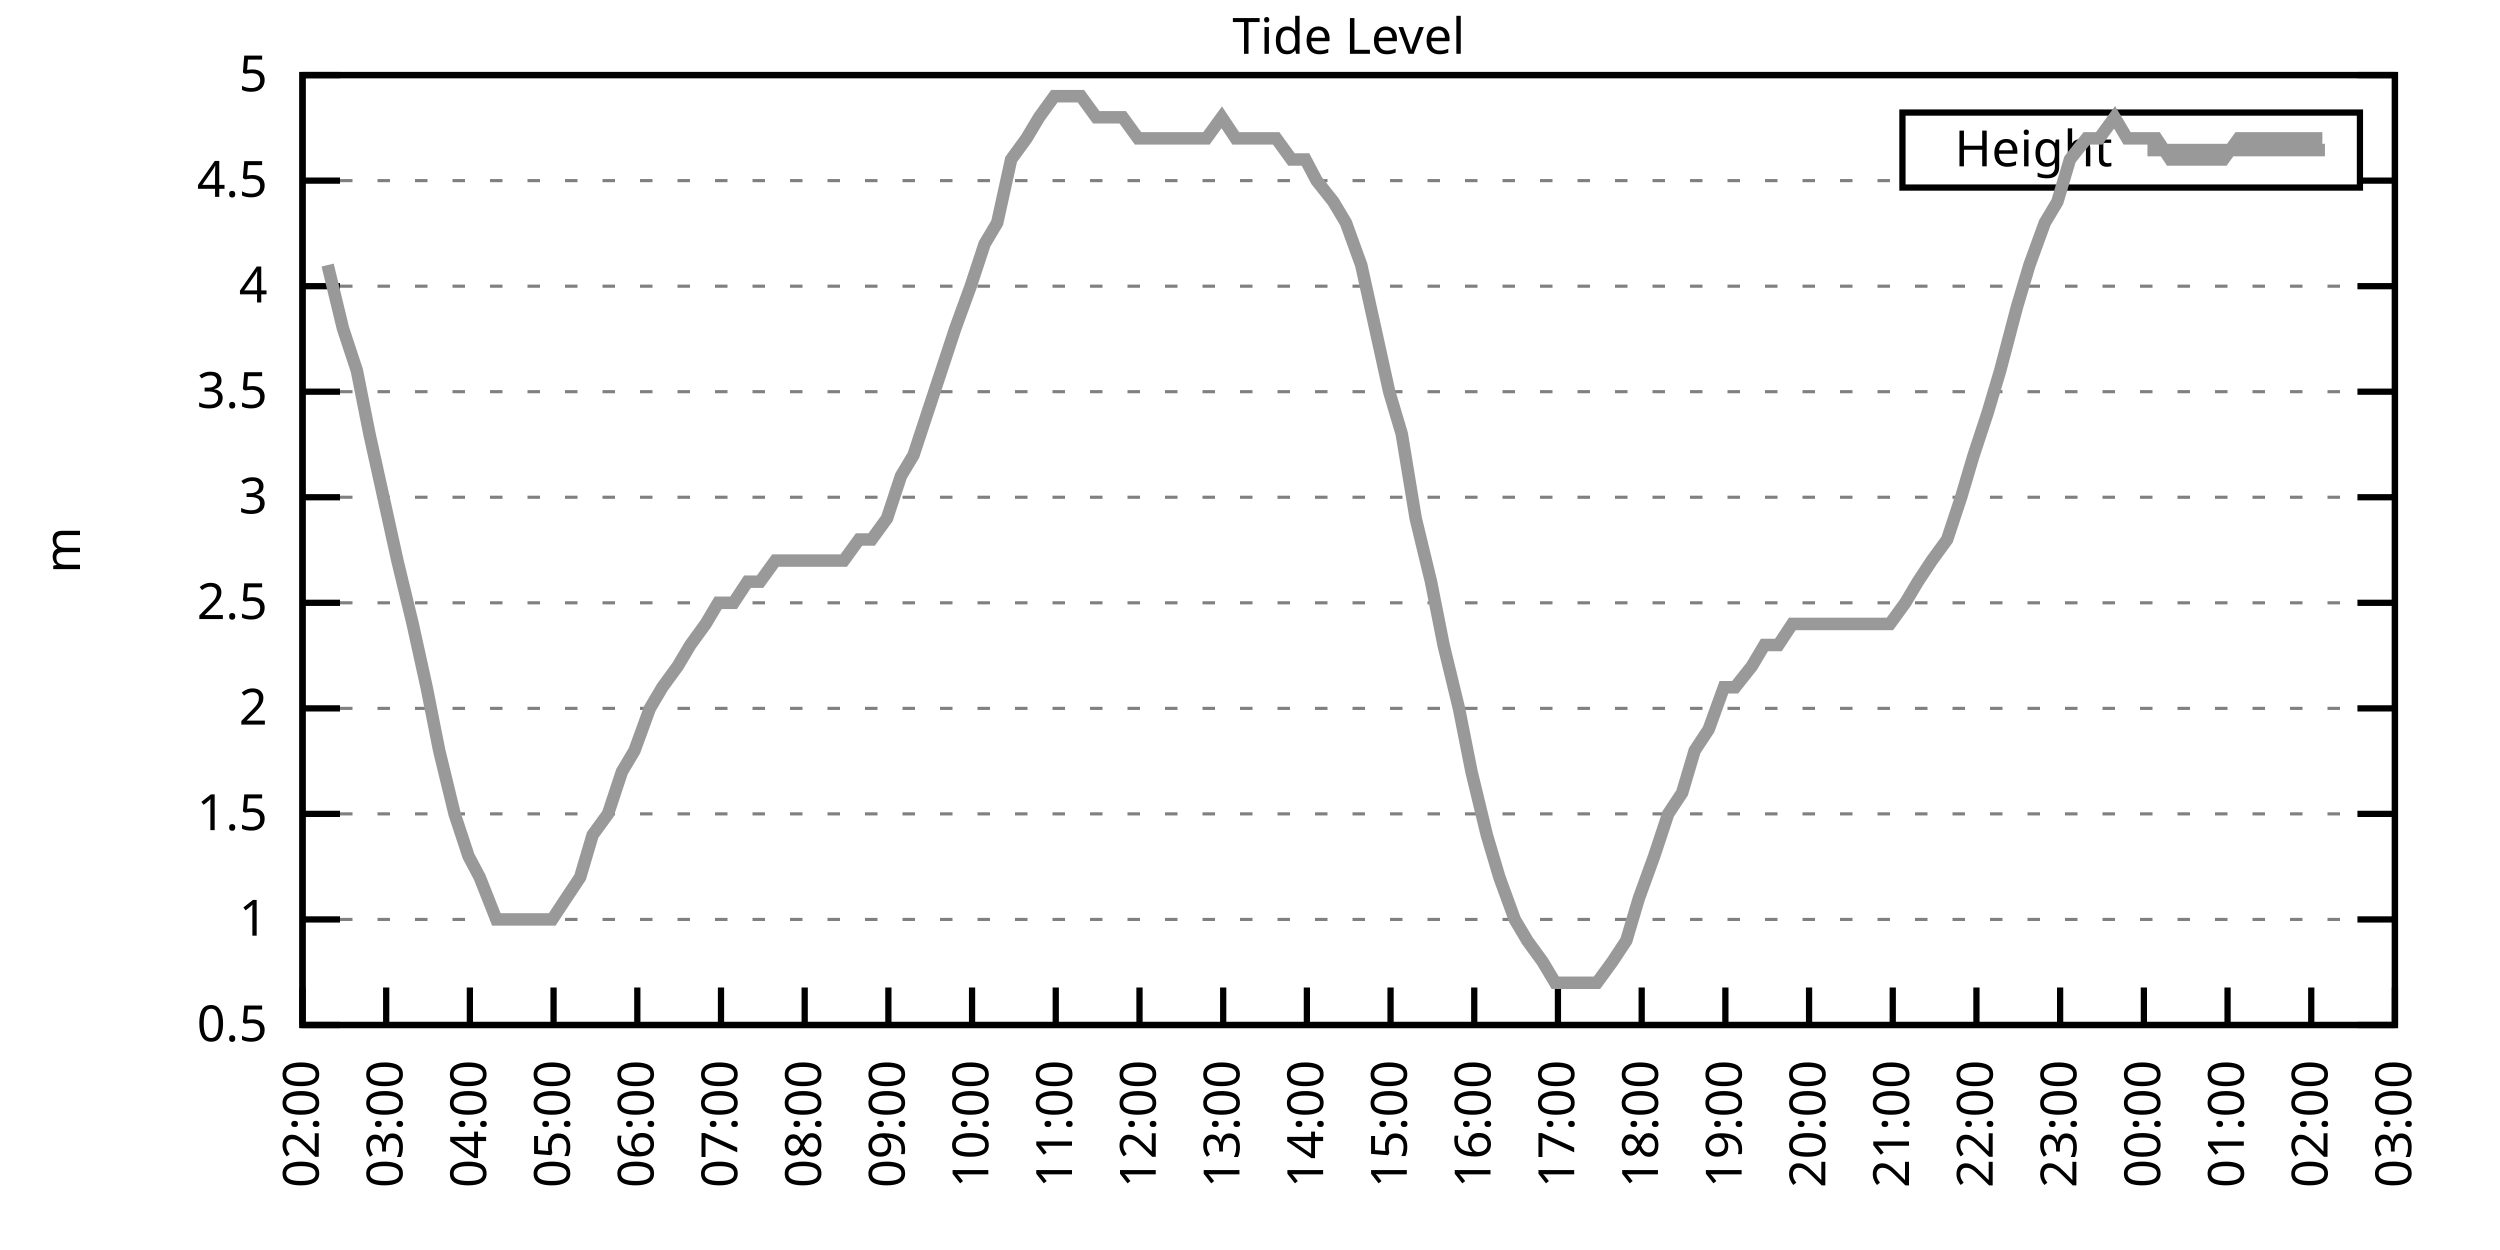
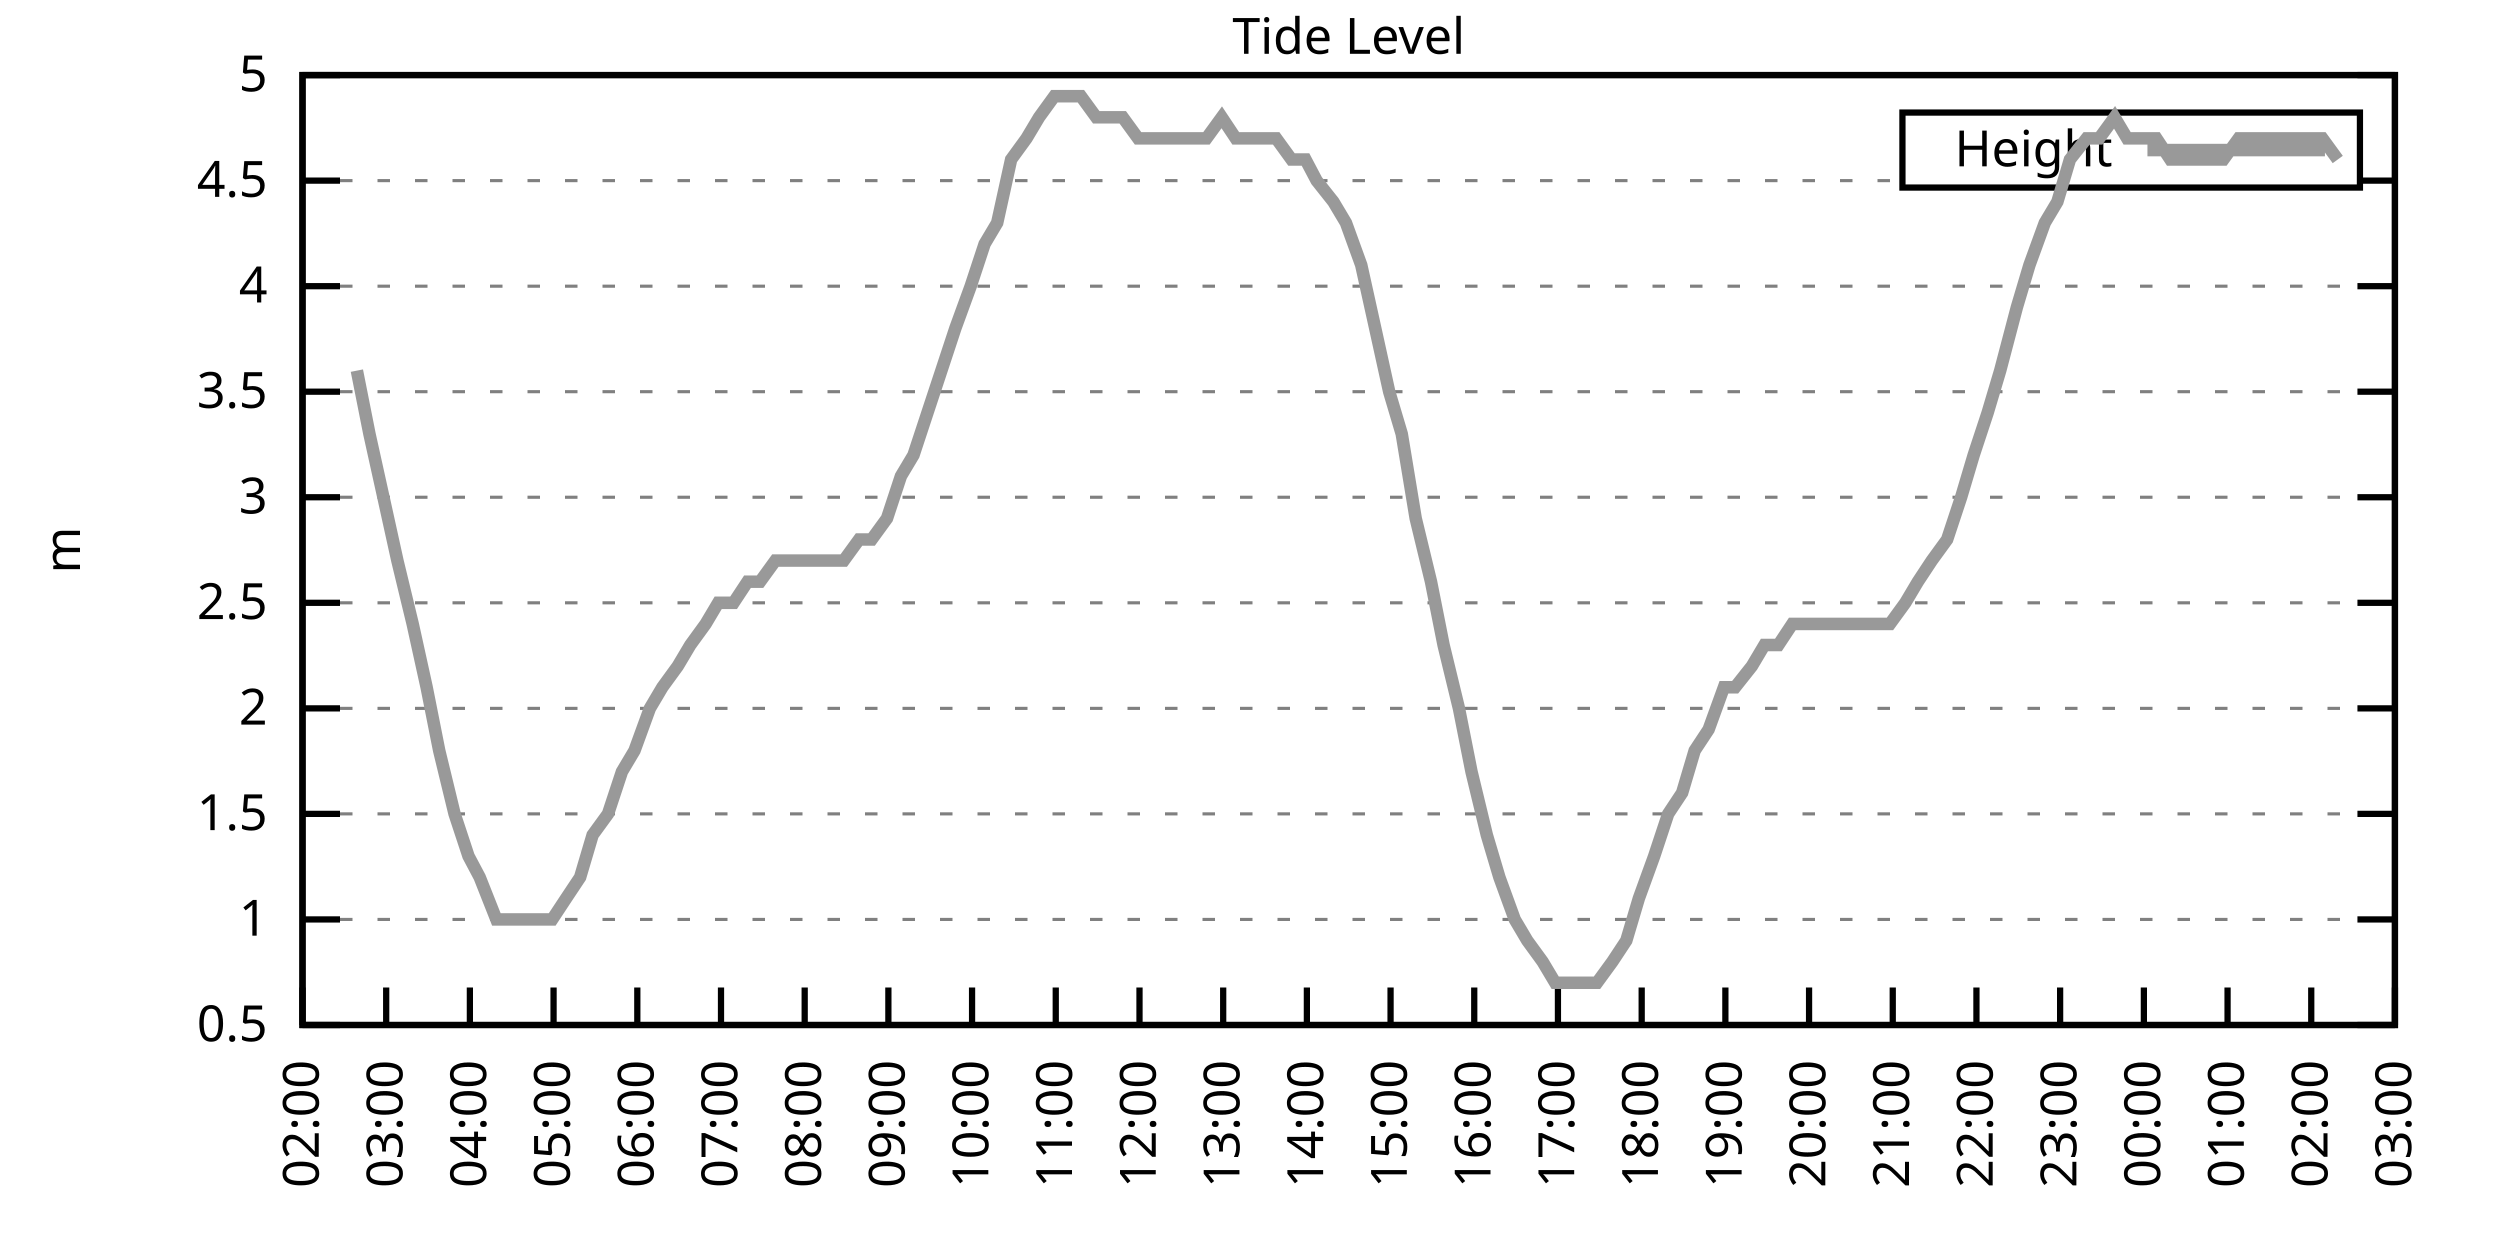
<svg xmlns="http://www.w3.org/2000/svg" xmlns:xlink="http://www.w3.org/1999/xlink" width="400" height="200" viewBox="0 0 400 200">
  <g id="gnuplot_canvas">
    <rect x="0" y="0" width="400" height="200" fill="none" />
    <defs>
      <circle id="gpDot" r="0.5" stroke-width="0.5" stroke="currentColor" />
      <path id="gpPt0" stroke-width="0.333" stroke="currentColor" d="M-1,0 h2 M0,-1 v2" />
      <path id="gpPt1" stroke-width="0.333" stroke="currentColor" d="M-1,-1 L1,1 M1,-1 L-1,1" />
      <path id="gpPt2" stroke-width="0.333" stroke="currentColor" d="M-1,0 L1,0 M0,-1 L0,1 M-1,-1 L1,1 M-1,1 L1,-1" />
      <rect id="gpPt3" stroke-width="0.333" stroke="currentColor" x="-1" y="-1" width="2" height="2" />
      <rect id="gpPt4" stroke-width="0.333" stroke="currentColor" fill="currentColor" x="-1" y="-1" width="2" height="2" />
      <circle id="gpPt5" stroke-width="0.333" stroke="currentColor" cx="0" cy="0" r="1" />
      <use xlink:href="#gpPt5" id="gpPt6" fill="currentColor" stroke="none" />
      <path id="gpPt7" stroke-width="0.333" stroke="currentColor" d="M0,-1.33 L-1.33,0.67 L1.33,0.67 z" />
      <use xlink:href="#gpPt7" id="gpPt8" fill="currentColor" stroke="none" />
      <use xlink:href="#gpPt7" id="gpPt9" stroke="currentColor" transform="rotate(180)" />
      <use xlink:href="#gpPt9" id="gpPt10" fill="currentColor" stroke="none" />
      <use xlink:href="#gpPt3" id="gpPt11" stroke="currentColor" transform="rotate(45)" />
      <use xlink:href="#gpPt11" id="gpPt12" fill="currentColor" stroke="none" />
      <path id="gpPt13" stroke-width="0.333" stroke="currentColor" d="M0,1.330 L1.265,0.411 L0.782,-1.067 L-0.782,-1.076 L-1.265,0.411 z" />
      <use xlink:href="#gpPt13" id="gpPt14" fill="currentColor" stroke="none" />
      <filter id="textbox" filterUnits="objectBoundingBox" x="0" y="0" height="1" width="1">
        <feFlood flood-color="white" flood-opacity="1" result="bgnd" />
        <feComposite in="SourceGraphic" in2="bgnd" operator="atop" />
      </filter>
      <filter id="greybox" filterUnits="objectBoundingBox" x="0" y="0" height="1" width="1">
        <feFlood flood-color="lightgrey" flood-opacity="1" result="grey" />
        <feComposite in="SourceGraphic" in2="grey" operator="atop" />
      </filter>
    </defs>
    <g fill="none" color="white" stroke="currentColor" stroke-width="1.00" stroke-linecap="butt" stroke-linejoin="miter">
</g>
    <g fill="none" color="black" stroke="currentColor" stroke-width="1.00" stroke-linecap="butt" stroke-linejoin="miter">
      <g stroke="none" shape-rendering="crispEdges">
        <polygon fill="rgb(255, 255, 255)" points="48.40,164.00 383.18,164.00 383.18,12.02 48.40,12.02 " />
      </g>
    </g>
    <g fill="none" color="black" stroke="currentColor" stroke-width="1.00" stroke-linecap="butt" stroke-linejoin="miter">
</g>
    <g fill="none" color="black" stroke="black" stroke-width="0.50" stroke-linecap="butt" stroke-linejoin="miter">
</g>
    <g fill="none" color="gray" stroke="currentColor" stroke-width="0.50" stroke-linecap="butt" stroke-linejoin="miter">
      <path stroke="gray" stroke-dasharray="2,4" class="gridline" d="M48.40,164.00 L383.19,164.00  " />
    </g>
    <g fill="none" color="gray" stroke="gray" stroke-width="1.00" stroke-linecap="butt" stroke-linejoin="miter">
</g>
    <g fill="none" color="black" stroke="currentColor" stroke-width="1.00" stroke-linecap="butt" stroke-linejoin="miter">
      <path stroke="black" d="M48.40,164.00 L54.40,164.00 M383.19,164.00 L377.19,164.00  " />
      <g transform="translate(42.80,166.60)" stroke="none" fill="black" font-family="Sans" font-size="8.00" text-anchor="end">
        <text>
          <tspan font-family="Sans"> 0.5</tspan>
        </text>
      </g>
    </g>
    <g fill="none" color="black" stroke="currentColor" stroke-width="1.00" stroke-linecap="butt" stroke-linejoin="miter">
</g>
    <g fill="none" color="black" stroke="black" stroke-width="0.50" stroke-linecap="butt" stroke-linejoin="miter">
</g>
    <g fill="none" color="gray" stroke="currentColor" stroke-width="0.50" stroke-linecap="butt" stroke-linejoin="miter">
      <path stroke="gray" stroke-dasharray="2,4" class="gridline" d="M48.40,147.11 L383.19,147.11  " />
    </g>
    <g fill="none" color="gray" stroke="gray" stroke-width="1.00" stroke-linecap="butt" stroke-linejoin="miter">
</g>
    <g fill="none" color="black" stroke="currentColor" stroke-width="1.00" stroke-linecap="butt" stroke-linejoin="miter">
      <path stroke="black" d="M48.40,147.11 L54.40,147.11 M383.19,147.11 L377.19,147.11  " />
      <g transform="translate(42.80,149.71)" stroke="none" fill="black" font-family="Sans" font-size="8.00" text-anchor="end">
        <text>
          <tspan font-family="Sans"> 1</tspan>
        </text>
      </g>
    </g>
    <g fill="none" color="black" stroke="currentColor" stroke-width="1.00" stroke-linecap="butt" stroke-linejoin="miter">
</g>
    <g fill="none" color="black" stroke="black" stroke-width="0.50" stroke-linecap="butt" stroke-linejoin="miter">
</g>
    <g fill="none" color="gray" stroke="currentColor" stroke-width="0.50" stroke-linecap="butt" stroke-linejoin="miter">
      <path stroke="gray" stroke-dasharray="2,4" class="gridline" d="M48.40,130.22 L383.19,130.22  " />
    </g>
    <g fill="none" color="gray" stroke="gray" stroke-width="1.00" stroke-linecap="butt" stroke-linejoin="miter">
</g>
    <g fill="none" color="black" stroke="currentColor" stroke-width="1.00" stroke-linecap="butt" stroke-linejoin="miter">
      <path stroke="black" d="M48.40,130.22 L54.40,130.22 M383.19,130.22 L377.19,130.22  " />
      <g transform="translate(42.80,132.82)" stroke="none" fill="black" font-family="Sans" font-size="8.00" text-anchor="end">
        <text>
          <tspan font-family="Sans"> 1.5</tspan>
        </text>
      </g>
    </g>
    <g fill="none" color="black" stroke="currentColor" stroke-width="1.00" stroke-linecap="butt" stroke-linejoin="miter">
</g>
    <g fill="none" color="black" stroke="black" stroke-width="0.50" stroke-linecap="butt" stroke-linejoin="miter">
</g>
    <g fill="none" color="gray" stroke="currentColor" stroke-width="0.50" stroke-linecap="butt" stroke-linejoin="miter">
      <path stroke="gray" stroke-dasharray="2,4" class="gridline" d="M48.40,113.34 L383.19,113.34  " />
    </g>
    <g fill="none" color="gray" stroke="gray" stroke-width="1.00" stroke-linecap="butt" stroke-linejoin="miter">
</g>
    <g fill="none" color="black" stroke="currentColor" stroke-width="1.00" stroke-linecap="butt" stroke-linejoin="miter">
      <path stroke="black" d="M48.40,113.34 L54.40,113.34 M383.19,113.34 L377.19,113.34  " />
      <g transform="translate(42.80,115.94)" stroke="none" fill="black" font-family="Sans" font-size="8.00" text-anchor="end">
        <text>
          <tspan font-family="Sans"> 2</tspan>
        </text>
      </g>
    </g>
    <g fill="none" color="black" stroke="currentColor" stroke-width="1.00" stroke-linecap="butt" stroke-linejoin="miter">
</g>
    <g fill="none" color="black" stroke="black" stroke-width="0.50" stroke-linecap="butt" stroke-linejoin="miter">
</g>
    <g fill="none" color="gray" stroke="currentColor" stroke-width="0.50" stroke-linecap="butt" stroke-linejoin="miter">
      <path stroke="gray" stroke-dasharray="2,4" class="gridline" d="M48.40,96.45 L383.19,96.45  " />
    </g>
    <g fill="none" color="gray" stroke="gray" stroke-width="1.00" stroke-linecap="butt" stroke-linejoin="miter">
</g>
    <g fill="none" color="black" stroke="currentColor" stroke-width="1.00" stroke-linecap="butt" stroke-linejoin="miter">
      <path stroke="black" d="M48.40,96.45 L54.40,96.45 M383.19,96.45 L377.19,96.45  " />
      <g transform="translate(42.80,99.05)" stroke="none" fill="black" font-family="Sans" font-size="8.00" text-anchor="end">
        <text>
          <tspan font-family="Sans"> 2.5</tspan>
        </text>
      </g>
    </g>
    <g fill="none" color="black" stroke="currentColor" stroke-width="1.00" stroke-linecap="butt" stroke-linejoin="miter">
</g>
    <g fill="none" color="black" stroke="black" stroke-width="0.50" stroke-linecap="butt" stroke-linejoin="miter">
</g>
    <g fill="none" color="gray" stroke="currentColor" stroke-width="0.50" stroke-linecap="butt" stroke-linejoin="miter">
      <path stroke="gray" stroke-dasharray="2,4" class="gridline" d="M48.40,79.56 L383.19,79.56  " />
    </g>
    <g fill="none" color="gray" stroke="gray" stroke-width="1.00" stroke-linecap="butt" stroke-linejoin="miter">
</g>
    <g fill="none" color="black" stroke="currentColor" stroke-width="1.00" stroke-linecap="butt" stroke-linejoin="miter">
      <path stroke="black" d="M48.40,79.56 L54.40,79.56 M383.19,79.56 L377.19,79.56  " />
      <g transform="translate(42.80,82.16)" stroke="none" fill="black" font-family="Sans" font-size="8.00" text-anchor="end">
        <text>
          <tspan font-family="Sans"> 3</tspan>
        </text>
      </g>
    </g>
    <g fill="none" color="black" stroke="currentColor" stroke-width="1.00" stroke-linecap="butt" stroke-linejoin="miter">
</g>
    <g fill="none" color="black" stroke="black" stroke-width="0.50" stroke-linecap="butt" stroke-linejoin="miter">
</g>
    <g fill="none" color="gray" stroke="currentColor" stroke-width="0.50" stroke-linecap="butt" stroke-linejoin="miter">
      <path stroke="gray" stroke-dasharray="2,4" class="gridline" d="M48.40,62.67 L383.19,62.67  " />
    </g>
    <g fill="none" color="gray" stroke="gray" stroke-width="1.00" stroke-linecap="butt" stroke-linejoin="miter">
</g>
    <g fill="none" color="black" stroke="currentColor" stroke-width="1.00" stroke-linecap="butt" stroke-linejoin="miter">
      <path stroke="black" d="M48.40,62.67 L54.40,62.67 M383.19,62.67 L377.19,62.67  " />
      <g transform="translate(42.80,65.27)" stroke="none" fill="black" font-family="Sans" font-size="8.00" text-anchor="end">
        <text>
          <tspan font-family="Sans"> 3.5</tspan>
        </text>
      </g>
    </g>
    <g fill="none" color="black" stroke="currentColor" stroke-width="1.00" stroke-linecap="butt" stroke-linejoin="miter">
</g>
    <g fill="none" color="black" stroke="black" stroke-width="0.50" stroke-linecap="butt" stroke-linejoin="miter">
</g>
    <g fill="none" color="gray" stroke="currentColor" stroke-width="0.50" stroke-linecap="butt" stroke-linejoin="miter">
      <path stroke="gray" stroke-dasharray="2,4" class="gridline" d="M48.40,45.79 L383.19,45.79  " />
    </g>
    <g fill="none" color="gray" stroke="gray" stroke-width="1.00" stroke-linecap="butt" stroke-linejoin="miter">
</g>
    <g fill="none" color="black" stroke="currentColor" stroke-width="1.00" stroke-linecap="butt" stroke-linejoin="miter">
      <path stroke="black" d="M48.40,45.79 L54.40,45.79 M383.19,45.79 L377.19,45.79  " />
      <g transform="translate(42.80,48.39)" stroke="none" fill="black" font-family="Sans" font-size="8.00" text-anchor="end">
        <text>
          <tspan font-family="Sans"> 4</tspan>
        </text>
      </g>
    </g>
    <g fill="none" color="black" stroke="currentColor" stroke-width="1.00" stroke-linecap="butt" stroke-linejoin="miter">
</g>
    <g fill="none" color="black" stroke="black" stroke-width="0.50" stroke-linecap="butt" stroke-linejoin="miter">
</g>
    <g fill="none" color="gray" stroke="currentColor" stroke-width="0.50" stroke-linecap="butt" stroke-linejoin="miter">
      <path stroke="gray" stroke-dasharray="2,4" class="gridline" d="M48.40,28.90 L304.39,28.90 M377.59,28.90 L383.19,28.90  " />
    </g>
    <g fill="none" color="gray" stroke="gray" stroke-width="1.00" stroke-linecap="butt" stroke-linejoin="miter">
</g>
    <g fill="none" color="black" stroke="currentColor" stroke-width="1.00" stroke-linecap="butt" stroke-linejoin="miter">
      <path stroke="black" d="M48.40,28.90 L54.40,28.90 M383.19,28.90 L377.19,28.90  " />
      <g transform="translate(42.80,31.50)" stroke="none" fill="black" font-family="Sans" font-size="8.00" text-anchor="end">
        <text>
          <tspan font-family="Sans"> 4.5</tspan>
        </text>
      </g>
    </g>
    <g fill="none" color="black" stroke="currentColor" stroke-width="1.00" stroke-linecap="butt" stroke-linejoin="miter">
</g>
    <g fill="none" color="black" stroke="black" stroke-width="0.50" stroke-linecap="butt" stroke-linejoin="miter">
</g>
    <g fill="none" color="gray" stroke="currentColor" stroke-width="0.50" stroke-linecap="butt" stroke-linejoin="miter">
      <path stroke="gray" stroke-dasharray="2,4" class="gridline" d="M48.40,12.01 L383.19,12.01  " />
    </g>
    <g fill="none" color="gray" stroke="gray" stroke-width="1.00" stroke-linecap="butt" stroke-linejoin="miter">
</g>
    <g fill="none" color="black" stroke="currentColor" stroke-width="1.00" stroke-linecap="butt" stroke-linejoin="miter">
      <path stroke="black" d="M48.40,12.01 L54.40,12.01 M383.19,12.01 L377.19,12.01  " />
      <g transform="translate(42.80,14.61)" stroke="none" fill="black" font-family="Sans" font-size="8.00" text-anchor="end">
        <text>
          <tspan font-family="Sans"> 5</tspan>
        </text>
      </g>
    </g>
    <g fill="none" color="black" stroke="currentColor" stroke-width="1.00" stroke-linecap="butt" stroke-linejoin="miter">
      <path stroke="black" d="M48.40,164.00 L48.40,158.00  " />
      <g transform="translate(51.00,169.60) rotate(270.00)" stroke="none" fill="black" font-family="Sans" font-size="8.00" text-anchor="end">
        <text>
          <tspan font-family="Sans">02:00</tspan>
        </text>
      </g>
    </g>
    <g fill="none" color="black" stroke="currentColor" stroke-width="1.00" stroke-linecap="butt" stroke-linejoin="miter">
      <path stroke="black" d="M61.79,164.00 L61.79,158.00  " />
      <g transform="translate(64.39,169.60) rotate(270.00)" stroke="none" fill="black" font-family="Sans" font-size="8.00" text-anchor="end">
        <text>
          <tspan font-family="Sans">03:00</tspan>
        </text>
      </g>
    </g>
    <g fill="none" color="black" stroke="currentColor" stroke-width="1.00" stroke-linecap="butt" stroke-linejoin="miter">
      <path stroke="black" d="M75.18,164.00 L75.18,158.00  " />
      <g transform="translate(77.78,169.60) rotate(270.00)" stroke="none" fill="black" font-family="Sans" font-size="8.00" text-anchor="end">
        <text>
          <tspan font-family="Sans">04:00</tspan>
        </text>
      </g>
    </g>
    <g fill="none" color="black" stroke="currentColor" stroke-width="1.00" stroke-linecap="butt" stroke-linejoin="miter">
      <path stroke="black" d="M88.57,164.00 L88.57,158.00  " />
      <g transform="translate(91.17,169.60) rotate(270.00)" stroke="none" fill="black" font-family="Sans" font-size="8.00" text-anchor="end">
        <text>
          <tspan font-family="Sans">05:00</tspan>
        </text>
      </g>
    </g>
    <g fill="none" color="black" stroke="currentColor" stroke-width="1.00" stroke-linecap="butt" stroke-linejoin="miter">
      <path stroke="black" d="M101.97,164.00 L101.97,158.00  " />
      <g transform="translate(104.57,169.60) rotate(270.00)" stroke="none" fill="black" font-family="Sans" font-size="8.00" text-anchor="end">
        <text>
          <tspan font-family="Sans">06:00</tspan>
        </text>
      </g>
    </g>
    <g fill="none" color="black" stroke="currentColor" stroke-width="1.00" stroke-linecap="butt" stroke-linejoin="miter">
      <path stroke="black" d="M115.36,164.00 L115.36,158.00  " />
      <g transform="translate(117.96,169.60) rotate(270.00)" stroke="none" fill="black" font-family="Sans" font-size="8.00" text-anchor="end">
        <text>
          <tspan font-family="Sans">07:00</tspan>
        </text>
      </g>
    </g>
    <g fill="none" color="black" stroke="currentColor" stroke-width="1.00" stroke-linecap="butt" stroke-linejoin="miter">
      <path stroke="black" d="M128.75,164.00 L128.75,158.00  " />
      <g transform="translate(131.35,169.60) rotate(270.00)" stroke="none" fill="black" font-family="Sans" font-size="8.00" text-anchor="end">
        <text>
          <tspan font-family="Sans">08:00</tspan>
        </text>
      </g>
    </g>
    <g fill="none" color="black" stroke="currentColor" stroke-width="1.00" stroke-linecap="butt" stroke-linejoin="miter">
      <path stroke="black" d="M142.14,164.00 L142.14,158.00  " />
      <g transform="translate(144.74,169.60) rotate(270.00)" stroke="none" fill="black" font-family="Sans" font-size="8.00" text-anchor="end">
        <text>
          <tspan font-family="Sans">09:00</tspan>
        </text>
      </g>
    </g>
    <g fill="none" color="black" stroke="currentColor" stroke-width="1.00" stroke-linecap="butt" stroke-linejoin="miter">
      <path stroke="black" d="M155.53,164.00 L155.53,158.00  " />
      <g transform="translate(158.13,169.60) rotate(270.00)" stroke="none" fill="black" font-family="Sans" font-size="8.00" text-anchor="end">
        <text>
          <tspan font-family="Sans">10:00</tspan>
        </text>
      </g>
    </g>
    <g fill="none" color="black" stroke="currentColor" stroke-width="1.00" stroke-linecap="butt" stroke-linejoin="miter">
      <path stroke="black" d="M168.92,164.00 L168.92,158.00  " />
      <g transform="translate(171.52,169.60) rotate(270.00)" stroke="none" fill="black" font-family="Sans" font-size="8.00" text-anchor="end">
        <text>
          <tspan font-family="Sans">11:00</tspan>
        </text>
      </g>
    </g>
    <g fill="none" color="black" stroke="currentColor" stroke-width="1.00" stroke-linecap="butt" stroke-linejoin="miter">
      <path stroke="black" d="M182.32,164.00 L182.32,158.00  " />
      <g transform="translate(184.92,169.60) rotate(270.00)" stroke="none" fill="black" font-family="Sans" font-size="8.00" text-anchor="end">
        <text>
          <tspan font-family="Sans">12:00</tspan>
        </text>
      </g>
    </g>
    <g fill="none" color="black" stroke="currentColor" stroke-width="1.00" stroke-linecap="butt" stroke-linejoin="miter">
      <path stroke="black" d="M195.71,164.00 L195.71,158.00  " />
      <g transform="translate(198.31,169.60) rotate(270.00)" stroke="none" fill="black" font-family="Sans" font-size="8.00" text-anchor="end">
        <text>
          <tspan font-family="Sans">13:00</tspan>
        </text>
      </g>
    </g>
    <g fill="none" color="black" stroke="currentColor" stroke-width="1.00" stroke-linecap="butt" stroke-linejoin="miter">
      <path stroke="black" d="M209.10,164.00 L209.10,158.00  " />
      <g transform="translate(211.70,169.60) rotate(270.00)" stroke="none" fill="black" font-family="Sans" font-size="8.00" text-anchor="end">
        <text>
          <tspan font-family="Sans">14:00</tspan>
        </text>
      </g>
    </g>
    <g fill="none" color="black" stroke="currentColor" stroke-width="1.00" stroke-linecap="butt" stroke-linejoin="miter">
      <path stroke="black" d="M222.49,164.00 L222.49,158.00  " />
      <g transform="translate(225.09,169.60) rotate(270.00)" stroke="none" fill="black" font-family="Sans" font-size="8.00" text-anchor="end">
        <text>
          <tspan font-family="Sans">15:00</tspan>
        </text>
      </g>
    </g>
    <g fill="none" color="black" stroke="currentColor" stroke-width="1.00" stroke-linecap="butt" stroke-linejoin="miter">
      <path stroke="black" d="M235.88,164.00 L235.88,158.00  " />
      <g transform="translate(238.48,169.60) rotate(270.00)" stroke="none" fill="black" font-family="Sans" font-size="8.00" text-anchor="end">
        <text>
          <tspan font-family="Sans">16:00</tspan>
        </text>
      </g>
    </g>
    <g fill="none" color="black" stroke="currentColor" stroke-width="1.00" stroke-linecap="butt" stroke-linejoin="miter">
      <path stroke="black" d="M249.27,164.00 L249.27,158.00  " />
      <g transform="translate(251.87,169.60) rotate(270.00)" stroke="none" fill="black" font-family="Sans" font-size="8.00" text-anchor="end">
        <text>
          <tspan font-family="Sans">17:00</tspan>
        </text>
      </g>
    </g>
    <g fill="none" color="black" stroke="currentColor" stroke-width="1.00" stroke-linecap="butt" stroke-linejoin="miter">
      <path stroke="black" d="M262.67,164.00 L262.67,158.00  " />
      <g transform="translate(265.27,169.60) rotate(270.00)" stroke="none" fill="black" font-family="Sans" font-size="8.00" text-anchor="end">
        <text>
          <tspan font-family="Sans">18:00</tspan>
        </text>
      </g>
    </g>
    <g fill="none" color="black" stroke="currentColor" stroke-width="1.00" stroke-linecap="butt" stroke-linejoin="miter">
      <path stroke="black" d="M276.06,164.00 L276.06,158.00  " />
      <g transform="translate(278.66,169.60) rotate(270.00)" stroke="none" fill="black" font-family="Sans" font-size="8.00" text-anchor="end">
        <text>
          <tspan font-family="Sans">19:00</tspan>
        </text>
      </g>
    </g>
    <g fill="none" color="black" stroke="currentColor" stroke-width="1.00" stroke-linecap="butt" stroke-linejoin="miter">
      <path stroke="black" d="M289.45,164.00 L289.45,158.00  " />
      <g transform="translate(292.05,169.60) rotate(270.00)" stroke="none" fill="black" font-family="Sans" font-size="8.00" text-anchor="end">
        <text>
          <tspan font-family="Sans">20:00</tspan>
        </text>
      </g>
    </g>
    <g fill="none" color="black" stroke="currentColor" stroke-width="1.00" stroke-linecap="butt" stroke-linejoin="miter">
      <path stroke="black" d="M302.84,164.00 L302.84,158.00  " />
      <g transform="translate(305.44,169.60) rotate(270.00)" stroke="none" fill="black" font-family="Sans" font-size="8.00" text-anchor="end">
        <text>
          <tspan font-family="Sans">21:00</tspan>
        </text>
      </g>
    </g>
    <g fill="none" color="black" stroke="currentColor" stroke-width="1.00" stroke-linecap="butt" stroke-linejoin="miter">
      <path stroke="black" d="M316.23,164.00 L316.23,158.00  " />
      <g transform="translate(318.83,169.60) rotate(270.00)" stroke="none" fill="black" font-family="Sans" font-size="8.00" text-anchor="end">
        <text>
          <tspan font-family="Sans">22:00</tspan>
        </text>
      </g>
    </g>
    <g fill="none" color="black" stroke="currentColor" stroke-width="1.00" stroke-linecap="butt" stroke-linejoin="miter">
      <path stroke="black" d="M329.62,164.00 L329.62,158.00  " />
      <g transform="translate(332.22,169.60) rotate(270.00)" stroke="none" fill="black" font-family="Sans" font-size="8.00" text-anchor="end">
        <text>
          <tspan font-family="Sans">23:00</tspan>
        </text>
      </g>
    </g>
    <g fill="none" color="black" stroke="currentColor" stroke-width="1.00" stroke-linecap="butt" stroke-linejoin="miter">
      <path stroke="black" d="M343.02,164.00 L343.02,158.00  " />
      <g transform="translate(345.62,169.60) rotate(270.00)" stroke="none" fill="black" font-family="Sans" font-size="8.00" text-anchor="end">
        <text>
          <tspan font-family="Sans">00:00</tspan>
        </text>
      </g>
    </g>
    <g fill="none" color="black" stroke="currentColor" stroke-width="1.00" stroke-linecap="butt" stroke-linejoin="miter">
      <path stroke="black" d="M356.41,164.00 L356.41,158.00  " />
      <g transform="translate(359.01,169.60) rotate(270.00)" stroke="none" fill="black" font-family="Sans" font-size="8.00" text-anchor="end">
        <text>
          <tspan font-family="Sans">01:00</tspan>
        </text>
      </g>
    </g>
    <g fill="none" color="black" stroke="currentColor" stroke-width="1.00" stroke-linecap="butt" stroke-linejoin="miter">
      <path stroke="black" d="M369.80,164.00 L369.80,158.00  " />
      <g transform="translate(372.40,169.60) rotate(270.00)" stroke="none" fill="black" font-family="Sans" font-size="8.00" text-anchor="end">
        <text>
          <tspan font-family="Sans">02:00</tspan>
        </text>
      </g>
    </g>
    <g fill="none" color="black" stroke="currentColor" stroke-width="1.00" stroke-linecap="butt" stroke-linejoin="miter">
      <path stroke="black" d="M383.19,164.00 L383.19,158.00  " />
      <g transform="translate(385.79,169.60) rotate(270.00)" stroke="none" fill="black" font-family="Sans" font-size="8.00" text-anchor="end">
        <text>
          <tspan font-family="Sans">03:00</tspan>
        </text>
      </g>
    </g>
    <g fill="none" color="black" stroke="currentColor" stroke-width="1.00" stroke-linecap="butt" stroke-linejoin="miter">
</g>
    <g fill="none" color="black" stroke="currentColor" stroke-width="1.00" stroke-linecap="butt" stroke-linejoin="miter">
      <path stroke="black" d="M48.40,12.01 L48.40,164.00 L383.19,164.00 L383.19,12.01 L48.40,12.01 Z  " />
    </g>
    <g fill="none" color="black" stroke="currentColor" stroke-width="1.00" stroke-linecap="butt" stroke-linejoin="miter">
</g>
    <g fill="none" color="black" stroke="currentColor" stroke-width="1.00" stroke-linecap="butt" stroke-linejoin="miter">
      <path stroke="black" d="M304.39,30.01 L304.39,18.01 L377.59,18.01 L377.59,30.01 L304.39,30.01 Z  " />
    </g>
    <g id="Tide_level_plot_1">
      <g fill="none" color="white" stroke="black" stroke-width="2.00" stroke-linecap="butt" stroke-linejoin="miter">
</g>
      <g fill="none" color="black" stroke="currentColor" stroke-width="2.00" stroke-linecap="butt" stroke-linejoin="miter">
        <g transform="translate(337.99,26.61)" stroke="none" fill="black" font-family="Sans" font-size="8.00" text-anchor="end">
          <text>
            <tspan font-family="Sans">Height</tspan>
          </text>
        </g>
      </g>
      <g fill="none" color="black" stroke="currentColor" stroke-width="2.00" stroke-linecap="butt" stroke-linejoin="miter">
-         <path stroke="rgb(153, 153, 153)" d="M343.59,24.01 L371.99,24.01 M52.42,42.41 L54.87,52.54 L57.10,59.30 L59.11,69.43 L61.35,79.56 L63.58,89.69   L66.03,99.83 L68.26,109.96 L70.27,120.09 L72.73,130.22 L74.96,136.98 L76.75,140.36 L79.42,147.11 L81.66,147.11   L83.66,147.11 L86.12,147.11 L88.35,147.11 L90.58,143.73 L92.82,140.36 L94.82,133.60 L97.28,130.22 L99.51,123.47   L101.52,120.09 L103.98,113.34 L105.98,109.96 L108.44,106.58 L110.45,103.20 L112.90,99.83 L114.91,96.45 L117.37,96.45   L119.60,93.07 L121.61,93.07 L124.06,89.69 L126.29,89.69 L128.30,89.69 L130.76,89.69 L132.77,89.69 L135.00,89.69   L137.45,86.32 L139.46,86.32 L141.92,82.94 L144.15,76.18 L146.16,72.81 L148.39,66.05 L150.62,59.30 L152.85,52.54   L155.31,45.79 L157.54,39.03 L159.55,35.65 L161.78,25.52 L164.24,22.14 L166.25,18.77 L168.70,15.39 L170.71,15.39   L172.94,15.39 L175.40,18.77 L177.18,18.77 L179.64,18.77 L182.09,22.14 L184.10,22.14 L186.56,22.14 L188.79,22.14   L190.57,22.14 L193.03,22.14 L195.48,18.77 L197.72,22.14 L199.95,22.14 L202.18,22.14 L204.19,22.14 L206.64,25.52   L208.88,25.52 L210.66,28.90 L213.34,32.28 L215.35,35.65 L217.80,42.41 L220.04,52.54 L222.27,62.67 L224.28,69.43   L226.51,82.94 L228.96,93.07 L230.97,103.20 L233.43,113.34 L235.44,123.47 L237.89,133.60 L239.90,140.36 L242.36,147.11   L244.36,150.49 L246.82,153.87 L248.83,157.24 L251.28,157.24 L253.51,157.24 L255.52,157.24 L257.98,153.87 L260.21,150.49   L262.22,143.73 L264.67,136.98 L266.91,130.22 L269.14,126.85 L271.15,120.09 L273.38,116.71 L275.83,109.96 L277.62,109.96   L280.30,106.58 L282.31,103.20 L284.54,103.20 L286.77,99.83 L289.23,99.83 L291.23,99.83 L293.47,99.83 L295.48,99.83   L297.93,99.83 L299.94,99.83 L302.39,99.83 L304.85,96.45 L306.86,93.07 L309.09,89.69 L311.54,86.32 L313.78,79.56   L315.79,72.81 L318.02,66.05 L320.03,59.30 L322.70,49.16 L324.71,42.41 L327.17,35.65 L329.18,32.28 L331.19,25.52   L333.86,22.14 L335.87,22.14 L338.33,18.77 L340.34,22.14 L342.79,22.14 L345.02,22.14 L347.26,25.52 L349.04,25.52   L351.72,25.52 L353.95,25.52 L355.74,25.52 L358.19,22.14 L360.42,22.14 L362.88,22.14 L365.11,22.14 L367.12,22.14   L369.35,22.14 L371.58,22.14  " />
+         <path stroke="rgb(153, 153, 153)" d="M343.59,24.01 L371.99,24.01 M57.10,59.30 L59.11,69.43 L61.35,79.56 L63.58,89.69 L66.03,99.83 L68.26,109.96   L70.27,120.09 L72.73,130.22 L74.96,136.98 L76.75,140.36 L79.42,147.11 L81.66,147.11 L83.66,147.11 L86.12,147.11   L88.35,147.11 L90.58,143.73 L92.82,140.36 L94.82,133.60 L97.28,130.22 L99.51,123.47 L101.52,120.09 L103.98,113.34   L105.98,109.96 L108.44,106.58 L110.45,103.20 L112.90,99.83 L114.91,96.45 L117.37,96.45 L119.60,93.07 L121.61,93.07   L124.06,89.69 L126.29,89.69 L128.30,89.69 L130.76,89.69 L132.77,89.69 L135.00,89.69 L137.45,86.32 L139.46,86.32   L141.92,82.94 L144.15,76.18 L146.16,72.81 L148.39,66.05 L150.62,59.30 L152.85,52.54 L155.31,45.79 L157.54,39.03   L159.55,35.65 L161.78,25.52 L164.24,22.14 L166.25,18.77 L168.70,15.39 L170.71,15.39 L172.94,15.39 L175.40,18.77   L177.18,18.77 L179.64,18.77 L182.09,22.14 L184.10,22.14 L186.56,22.14 L188.79,22.14 L190.57,22.14 L193.03,22.14   L195.48,18.77 L197.72,22.14 L199.95,22.14 L202.18,22.14 L204.19,22.14 L206.64,25.52 L208.88,25.52 L210.66,28.90   L213.34,32.28 L215.35,35.65 L217.80,42.41 L220.04,52.54 L222.27,62.67 L224.28,69.43 L226.51,82.94 L228.96,93.07   L230.97,103.20 L233.43,113.34 L235.44,123.47 L237.89,133.60 L239.90,140.36 L242.36,147.11 L244.36,150.49 L246.82,153.87   L248.83,157.24 L251.28,157.24 L253.51,157.24 L255.52,157.24 L257.98,153.87 L260.21,150.49 L262.22,143.73 L264.67,136.98   L266.91,130.22 L269.14,126.85 L271.15,120.09 L273.38,116.71 L275.83,109.96 L277.62,109.96 L280.30,106.58 L282.31,103.20   L284.54,103.20 L286.77,99.83 L289.23,99.83 L291.23,99.83 L293.47,99.83 L295.48,99.83 L297.93,99.83 L299.94,99.83   L302.39,99.83 L304.85,96.45 L306.86,93.07 L309.09,89.69 L311.54,86.32 L313.78,79.56 L315.79,72.81 L318.02,66.05   L320.03,59.30 L322.70,49.16 L324.71,42.41 L327.17,35.65 L329.18,32.28 L331.19,25.52 L333.86,22.14 L335.87,22.14   L338.33,18.77 L340.34,22.14 L342.79,22.14 L345.02,22.14 L347.26,25.52 L349.04,25.52 L351.72,25.52 L353.95,25.52   L355.74,25.52 L358.19,22.14 L360.42,22.14 L362.88,22.14 L365.11,22.14 L367.12,22.14 L369.35,22.14 L371.58,22.14   L374.04,25.52  " />
      </g>
    </g>
    <g fill="none" color="black" stroke="currentColor" stroke-width="2.00" stroke-linecap="butt" stroke-linejoin="miter">
</g>
    <g fill="none" color="black" stroke="black" stroke-width="1.00" stroke-linecap="butt" stroke-linejoin="miter">
</g>
    <g fill="none" color="black" stroke="currentColor" stroke-width="1.00" stroke-linecap="butt" stroke-linejoin="miter">
      <path stroke="black" d="M48.40,12.01 L48.40,164.00 L383.19,164.00 L383.19,12.01 L48.40,12.01 Z  " />
      <g transform="translate(12.80,88.01) rotate(270.00)" stroke="none" fill="black" font-family="Sans" font-size="8.00" text-anchor="middle">
        <text>
          <tspan font-family="Sans">m</tspan>
        </text>
      </g>
    </g>
    <g fill="none" color="black" stroke="currentColor" stroke-width="1.00" stroke-linecap="butt" stroke-linejoin="miter">
</g>
    <g fill="none" color="black" stroke="currentColor" stroke-width="1.00" stroke-linecap="butt" stroke-linejoin="miter">
      <g transform="translate(215.79,8.61)" stroke="none" fill="black" font-family="Sans" font-size="8.00" text-anchor="middle">
        <text>
          <tspan font-family="Sans">Tide Level</tspan>
        </text>
      </g>
    </g>
    <g fill="none" color="black" stroke="currentColor" stroke-width="1.00" stroke-linecap="butt" stroke-linejoin="miter">
</g>
  </g>
</svg>
